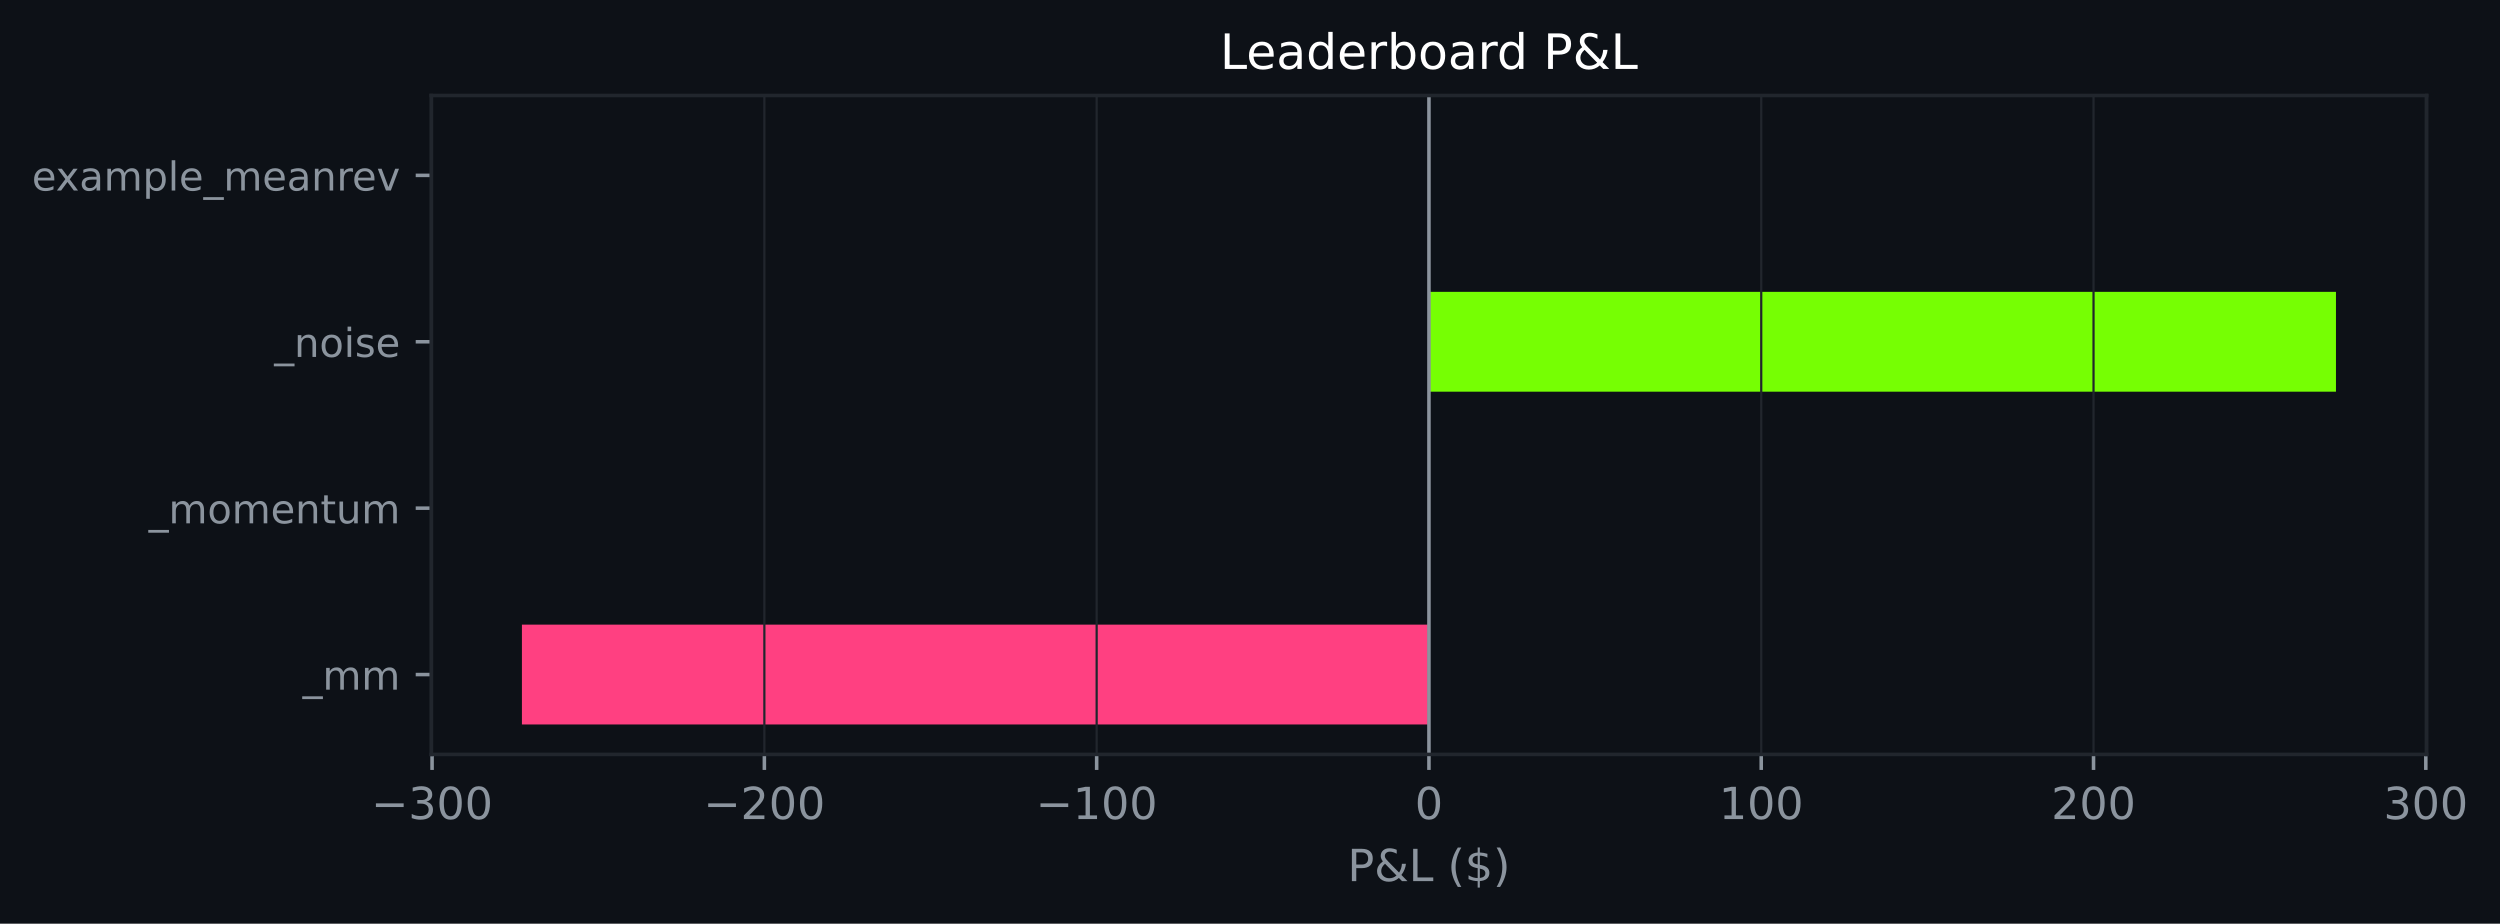
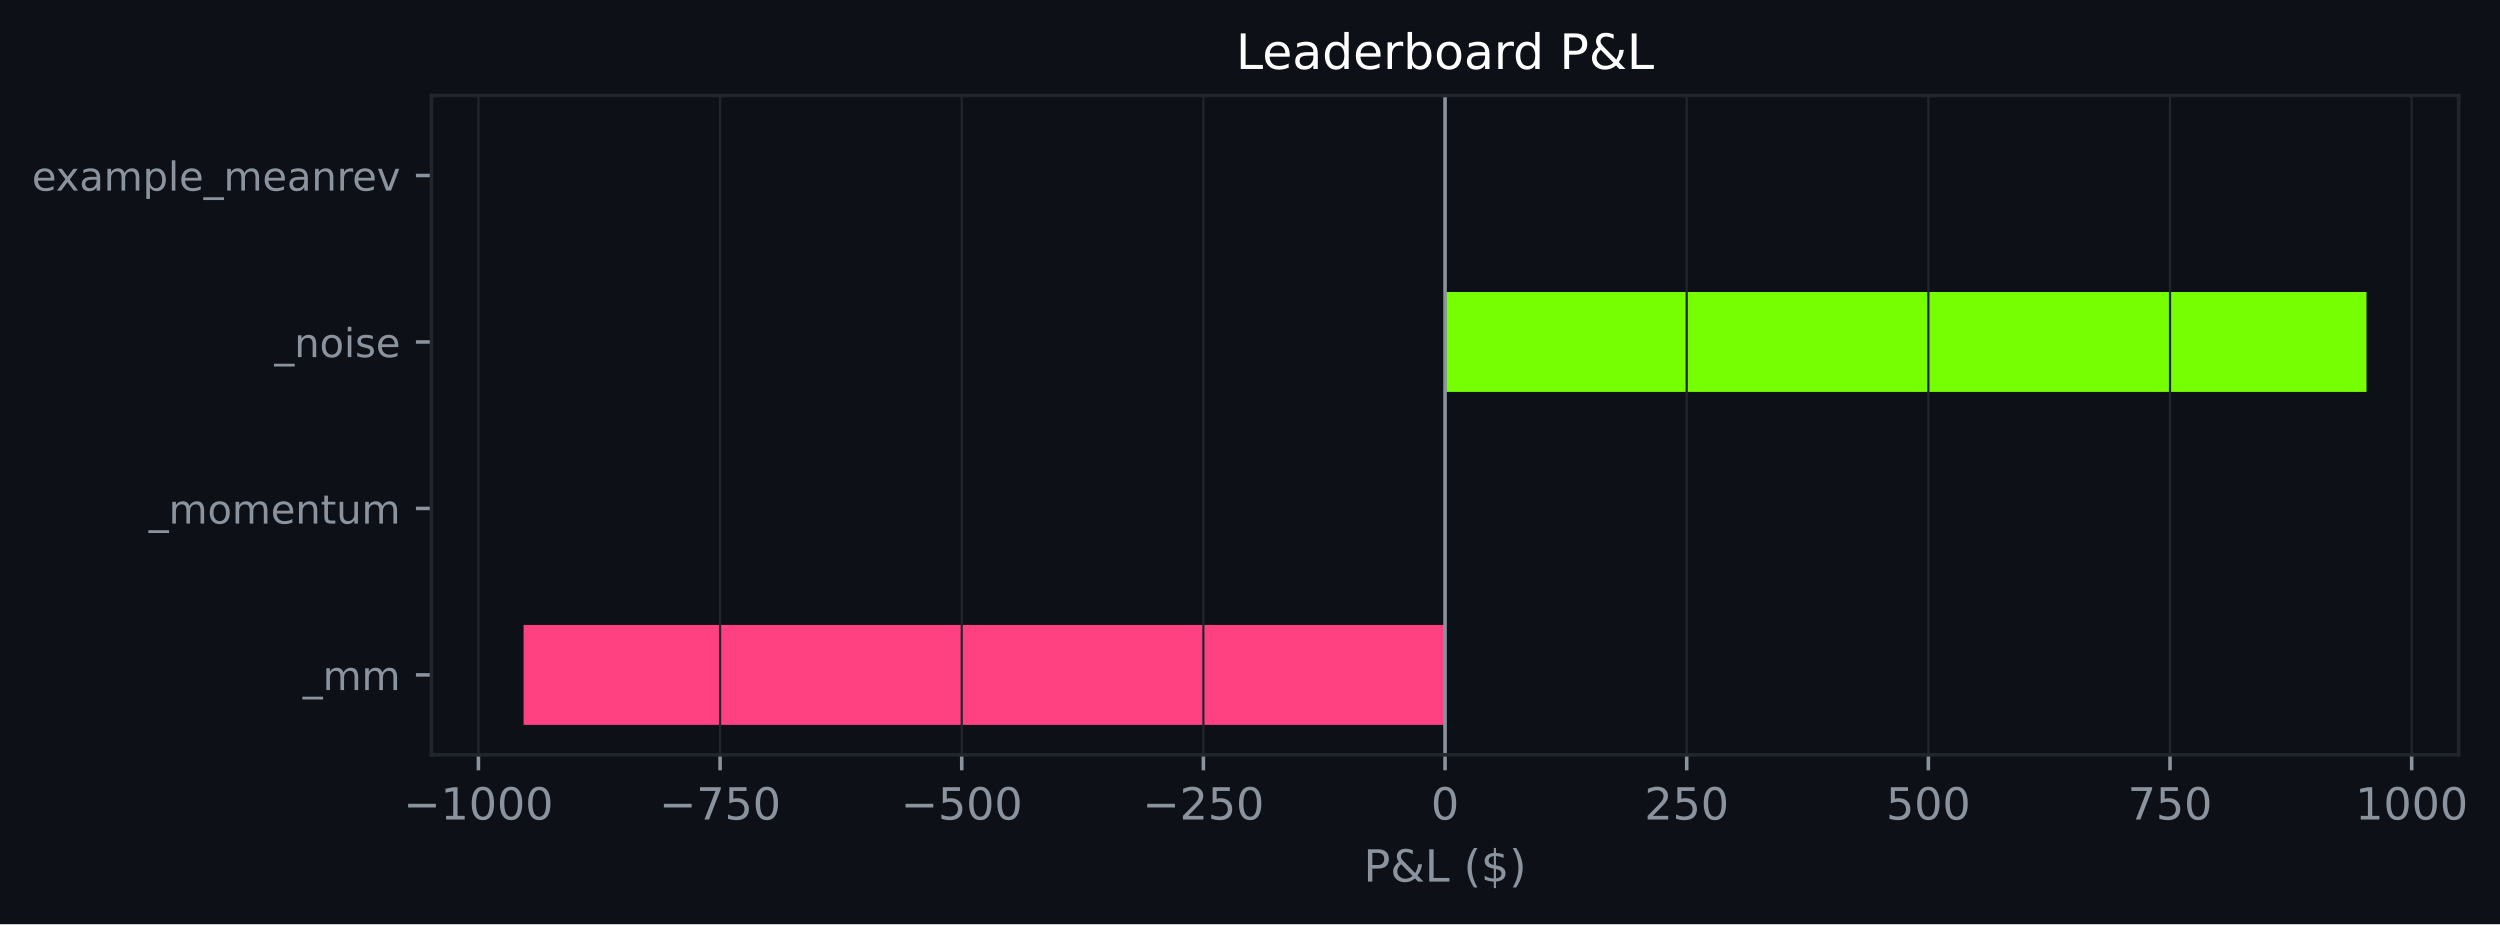
- <svg xmlns="http://www.w3.org/2000/svg" xmlns:xlink="http://www.w3.org/1999/xlink" width="564.273pt" height="208.479pt" viewBox="0 0 564.273 208.479" version="1.1">
+ <svg xmlns="http://www.w3.org/2000/svg" xmlns:xlink="http://www.w3.org/1999/xlink" width="563.963pt" height="208.479pt" viewBox="0 0 563.963 208.479" version="1.1">
  <defs>
    <style type="text/css">*{stroke-linejoin: round; stroke-linecap: butt}</style>
  </defs>
  <g id="figure_1">
    <g id="patch_1">
-       <path d="M 0 208.479  L 564.273 208.479  L 564.273 0  L 0 0  z " style="fill: #0d1117" />
+       <path d="M 0 208.479  L 563.963 208.479  L 563.963 0  L 0 0  z " style="fill: #0d1117" />
    </g>
    <g id="axes_1">
      <g id="patch_2">
-         <path d="M 97.33 170.279  L 547.721 170.279  L 547.721 21.558  L 97.33 21.558  z " style="fill: #0d1117" />
+         <path d="M 97.33 170.279  L 554.632 170.279  L 554.632 21.558  L 97.33 21.558  z " style="fill: #0d1117" />
      </g>
      <g id="patch_3">
-         <path d="M 322.526 163.519  L 117.803 163.519  L 117.803 140.985  L 322.526 140.985  z " clip-path="url(#pcbfc35d94c)" style="fill: #ff4081" />
+         <path d="M 325.981 163.519  L 118.117 163.519  L 118.117 140.985  L 325.981 140.985  z " clip-path="url(#pb52295a7f6)" style="fill: #ff4081" />
      </g>
      <g id="patch_4">
-         <path d="M 322.526 125.963  L 322.526 125.963  L 322.526 103.43  L 322.526 103.43  z " clip-path="url(#pcbfc35d94c)" style="fill: #76ff03" />
+         <path d="M 325.981 125.963  L 325.981 125.963  L 325.981 103.43  L 325.981 103.43  z " clip-path="url(#pb52295a7f6)" style="fill: #76ff03" />
      </g>
      <g id="patch_5">
-         <path d="M 322.526 88.407  L 527.248 88.407  L 527.248 65.874  L 322.526 65.874  z " clip-path="url(#pcbfc35d94c)" style="fill: #76ff03" />
+         <path d="M 325.981 88.407  L 533.846 88.407  L 533.846 65.874  L 325.981 65.874  z " clip-path="url(#pb52295a7f6)" style="fill: #76ff03" />
      </g>
      <g id="patch_6">
-         <path d="M 322.526 50.852  L 322.526 50.852  L 322.526 28.318  L 322.526 28.318  z " clip-path="url(#pcbfc35d94c)" style="fill: #76ff03" />
+         <path d="M 325.981 50.852  L 325.981 50.852  L 325.981 28.318  L 325.981 28.318  z " clip-path="url(#pb52295a7f6)" style="fill: #76ff03" />
      </g>
      <g id="matplotlib.axis_1">
        <g id="xtick_1">
          <g id="line2d_1">
-             <path d="M 97.522 170.279  L 97.522 21.558  " clip-path="url(#pcbfc35d94c)" style="fill: none; stroke: #21262d; stroke-width: 0.5; stroke-linecap: square" />
+             <path d="M 107.925 170.279  L 107.925 21.558  " clip-path="url(#pb52295a7f6)" style="fill: none; stroke: #21262d; stroke-width: 0.5; stroke-linecap: square" />
          </g>
          <g id="line2d_2">
            <defs>
-               <path id="m3274d90761" d="M 0 0  L 0 3.5  " style="stroke: #8b949e; stroke-width: 0.8" />
+               <path id="me106e77586" d="M 0 0  L 0 3.5  " style="stroke: #8b949e; stroke-width: 0.8" />
            </defs>
            <g>
-               <use xlink:href="#m3274d90761" x="97.522" y="170.279" style="fill: #8b949e; stroke: #8b949e; stroke-width: 0.8" />
+               <use xlink:href="#me106e77586" x="107.925" y="170.279" style="fill: #8b949e; stroke: #8b949e; stroke-width: 0.8" />
            </g>
          </g>
          <g id="text_1">
-             <g style="fill: #8b949e" transform="translate(83.78888 184.8762) scale(0.1 -0.1)">
+             <g style="fill: #8b949e" transform="translate(91.01012 184.8762) scale(0.1 -0.1)">
              <defs>
                <path id="DejaVuSans-c9c" d="M 678 2272  L 4684 2272  L 4684 1741  L 678 1741  L 678 2272  z " transform="scale(0.015625)" />
-                 <path id="DejaVuSans-16" d="M 2597 2516  Q 3050 2419 3304 2112  Q 3559 1806 3559 1356  Q 3559 666 3084 287  Q 2609 -91 1734 -91  Q 1441 -91 1130 -33  Q 819 25 488 141  L 488 750  Q 750 597 1062 519  Q 1375 441 1716 441  Q 2309 441 2620 675  Q 2931 909 2931 1356  Q 2931 1769 2642 2001  Q 2353 2234 1838 2234  L 1294 2234  L 1294 2753  L 1863 2753  Q 2328 2753 2575 2939  Q 2822 3125 2822 3475  Q 2822 3834 2567 4026  Q 2313 4219 1838 4219  Q 1578 4219 1281 4162  Q 984 4106 628 3988  L 628 4550  Q 988 4650 1302 4700  Q 1616 4750 1894 4750  Q 2613 4750 3031 4423  Q 3450 4097 3450 3541  Q 3450 3153 3228 2886  Q 3006 2619 2597 2516  z " transform="scale(0.015625)" />
+                 <path id="DejaVuSans-14" d="M 794 531  L 1825 531  L 1825 4091  L 703 3866  L 703 4441  L 1819 4666  L 2450 4666  L 2450 531  L 3481 531  L 3481 0  L 794 0  L 794 531  z " transform="scale(0.015625)" />
                <path id="DejaVuSans-13" d="M 2034 4250  Q 1547 4250 1301 3770  Q 1056 3291 1056 2328  Q 1056 1369 1301 889  Q 1547 409 2034 409  Q 2525 409 2770 889  Q 3016 1369 3016 2328  Q 3016 3291 2770 3770  Q 2525 4250 2034 4250  z M 2034 4750  Q 2819 4750 3233 4129  Q 3647 3509 3647 2328  Q 3647 1150 3233 529  Q 2819 -91 2034 -91  Q 1250 -91 836 529  Q 422 1150 422 2328  Q 422 3509 836 4129  Q 1250 4750 2034 4750  z " transform="scale(0.015625)" />
-               </defs>
-               <use xlink:href="#DejaVuSans-c9c" />
-               <use xlink:href="#DejaVuSans-16" transform="translate(83.79688 0)" />
-               <use xlink:href="#DejaVuSans-13" transform="translate(147.4219 0)" />
-               <use xlink:href="#DejaVuSans-13" transform="translate(211.0469 0)" />
-             </g>
-           </g>
-         </g>
-         <g id="xtick_2">
-           <g id="line2d_3">
-             <path d="M 172.524 170.279  L 172.524 21.558  " clip-path="url(#pcbfc35d94c)" style="fill: none; stroke: #21262d; stroke-width: 0.5; stroke-linecap: square" />
-           </g>
-           <g id="line2d_4">
-             <g>
-               <use xlink:href="#m3274d90761" x="172.524" y="170.279" style="fill: #8b949e; stroke: #8b949e; stroke-width: 0.8" />
-             </g>
-           </g>
-           <g id="text_2">
-             <g style="fill: #8b949e" transform="translate(158.7899 184.8762) scale(0.1 -0.1)">
-               <defs>
-                 <path id="DejaVuSans-15" d="M 1228 531  L 3431 531  L 3431 0  L 469 0  L 469 531  Q 828 903 1448 1529  Q 2069 2156 2228 2338  Q 2531 2678 2651 2914  Q 2772 3150 2772 3378  Q 2772 3750 2511 3984  Q 2250 4219 1831 4219  Q 1534 4219 1204 4116  Q 875 4013 500 3803  L 500 4441  Q 881 4594 1212 4672  Q 1544 4750 1819 4750  Q 2544 4750 2975 4387  Q 3406 4025 3406 3419  Q 3406 3131 3298 2873  Q 3191 2616 2906 2266  Q 2828 2175 2409 1742  Q 1991 1309 1228 531  z " transform="scale(0.015625)" />
-               </defs>
-               <use xlink:href="#DejaVuSans-c9c" />
-               <use xlink:href="#DejaVuSans-15" transform="translate(83.79688 0)" />
-               <use xlink:href="#DejaVuSans-13" transform="translate(147.4219 0)" />
-               <use xlink:href="#DejaVuSans-13" transform="translate(211.0469 0)" />
-             </g>
-           </g>
-         </g>
-         <g id="xtick_3">
-           <g id="line2d_5">
-             <path d="M 247.525 170.279  L 247.525 21.558  " clip-path="url(#pcbfc35d94c)" style="fill: none; stroke: #21262d; stroke-width: 0.5; stroke-linecap: square" />
-           </g>
-           <g id="line2d_6">
-             <g>
-               <use xlink:href="#m3274d90761" x="247.525" y="170.279" style="fill: #8b949e; stroke: #8b949e; stroke-width: 0.8" />
-             </g>
-           </g>
-           <g id="text_3">
-             <g style="fill: #8b949e" transform="translate(233.791 184.8762) scale(0.1 -0.1)">
-               <defs>
-                 <path id="DejaVuSans-14" d="M 794 531  L 1825 531  L 1825 4091  L 703 3866  L 703 4441  L 1819 4666  L 2450 4666  L 2450 531  L 3481 531  L 3481 0  L 794 0  L 794 531  z " transform="scale(0.015625)" />
              </defs>
              <use xlink:href="#DejaVuSans-c9c" />
              <use xlink:href="#DejaVuSans-14" transform="translate(83.79688 0)" />
              <use xlink:href="#DejaVuSans-13" transform="translate(147.4219 0)" />
              <use xlink:href="#DejaVuSans-13" transform="translate(211.0469 0)" />
+               <use xlink:href="#DejaVuSans-13" transform="translate(274.6719 0)" />
+             </g>
+           </g>
+         </g>
+         <g id="xtick_2">
+           <g id="line2d_3">
+             <path d="M 162.439 170.279  L 162.439 21.558  " clip-path="url(#pb52295a7f6)" style="fill: none; stroke: #21262d; stroke-width: 0.5; stroke-linecap: square" />
+           </g>
+           <g id="line2d_4">
+             <g>
+               <use xlink:href="#me106e77586" x="162.439" y="170.279" style="fill: #8b949e; stroke: #8b949e; stroke-width: 0.8" />
+             </g>
+           </g>
+           <g id="text_2">
+             <g style="fill: #8b949e" transform="translate(148.7055 184.8762) scale(0.1 -0.1)">
+               <defs>
+                 <path id="DejaVuSans-1a" d="M 525 4666  L 3525 4666  L 3525 4397  L 1831 0  L 1172 0  L 2766 4134  L 525 4134  L 525 4666  z " transform="scale(0.015625)" />
+                 <path id="DejaVuSans-18" d="M 691 4666  L 3169 4666  L 3169 4134  L 1269 4134  L 1269 2991  Q 1406 3038 1543 3061  Q 1681 3084 1819 3084  Q 2600 3084 3056 2656  Q 3513 2228 3513 1497  Q 3513 744 3044 326  Q 2575 -91 1722 -91  Q 1428 -91 1123 -41  Q 819 9 494 109  L 494 744  Q 775 591 1075 516  Q 1375 441 1709 441  Q 2250 441 2565 725  Q 2881 1009 2881 1497  Q 2881 1984 2565 2268  Q 2250 2553 1709 2553  Q 1456 2553 1204 2497  Q 953 2441 691 2322  L 691 4666  z " transform="scale(0.015625)" />
+               </defs>
+               <use xlink:href="#DejaVuSans-c9c" />
+               <use xlink:href="#DejaVuSans-1a" transform="translate(83.79688 0)" />
+               <use xlink:href="#DejaVuSans-18" transform="translate(147.4219 0)" />
+               <use xlink:href="#DejaVuSans-13" transform="translate(211.0469 0)" />
+             </g>
+           </g>
+         </g>
+         <g id="xtick_3">
+           <g id="line2d_5">
+             <path d="M 216.953 170.279  L 216.953 21.558  " clip-path="url(#pb52295a7f6)" style="fill: none; stroke: #21262d; stroke-width: 0.5; stroke-linecap: square" />
+           </g>
+           <g id="line2d_6">
+             <g>
+               <use xlink:href="#me106e77586" x="216.953" y="170.279" style="fill: #8b949e; stroke: #8b949e; stroke-width: 0.8" />
+             </g>
+           </g>
+           <g id="text_3">
+             <g style="fill: #8b949e" transform="translate(203.2196 184.8762) scale(0.1 -0.1)">
+               <use xlink:href="#DejaVuSans-c9c" />
+               <use xlink:href="#DejaVuSans-18" transform="translate(83.79688 0)" />
+               <use xlink:href="#DejaVuSans-13" transform="translate(147.4219 0)" />
+               <use xlink:href="#DejaVuSans-13" transform="translate(211.0469 0)" />
            </g>
          </g>
        </g>
        <g id="xtick_4">
          <g id="line2d_7">
-             <path d="M 322.526 170.279  L 322.526 21.558  " clip-path="url(#pcbfc35d94c)" style="fill: none; stroke: #21262d; stroke-width: 0.5; stroke-linecap: square" />
+             <path d="M 271.467 170.279  L 271.467 21.558  " clip-path="url(#pb52295a7f6)" style="fill: none; stroke: #21262d; stroke-width: 0.5; stroke-linecap: square" />
          </g>
          <g id="line2d_8">
            <g>
-               <use xlink:href="#m3274d90761" x="322.526" y="170.279" style="fill: #8b949e; stroke: #8b949e; stroke-width: 0.8" />
+               <use xlink:href="#me106e77586" x="271.467" y="170.279" style="fill: #8b949e; stroke: #8b949e; stroke-width: 0.8" />
            </g>
          </g>
          <g id="text_4">
-             <g style="fill: #8b949e" transform="translate(319.3444 184.8762) scale(0.1 -0.1)">
-               <use xlink:href="#DejaVuSans-13" />
+             <g style="fill: #8b949e" transform="translate(257.7337 184.8762) scale(0.1 -0.1)">
+               <defs>
+                 <path id="DejaVuSans-15" d="M 1228 531  L 3431 531  L 3431 0  L 469 0  L 469 531  Q 828 903 1448 1529  Q 2069 2156 2228 2338  Q 2531 2678 2651 2914  Q 2772 3150 2772 3378  Q 2772 3750 2511 3984  Q 2250 4219 1831 4219  Q 1534 4219 1204 4116  Q 875 4013 500 3803  L 500 4441  Q 881 4594 1212 4672  Q 1544 4750 1819 4750  Q 2544 4750 2975 4387  Q 3406 4025 3406 3419  Q 3406 3131 3298 2873  Q 3191 2616 2906 2266  Q 2828 2175 2409 1742  Q 1991 1309 1228 531  z " transform="scale(0.015625)" />
+               </defs>
+               <use xlink:href="#DejaVuSans-c9c" />
+               <use xlink:href="#DejaVuSans-15" transform="translate(83.79688 0)" />
+               <use xlink:href="#DejaVuSans-18" transform="translate(147.4219 0)" />
+               <use xlink:href="#DejaVuSans-13" transform="translate(211.0469 0)" />
            </g>
          </g>
        </g>
        <g id="xtick_5">
          <g id="line2d_9">
-             <path d="M 397.527 170.279  L 397.527 21.558  " clip-path="url(#pcbfc35d94c)" style="fill: none; stroke: #21262d; stroke-width: 0.5; stroke-linecap: square" />
+             <path d="M 325.981 170.279  L 325.981 21.558  " clip-path="url(#pb52295a7f6)" style="fill: none; stroke: #21262d; stroke-width: 0.5; stroke-linecap: square" />
          </g>
          <g id="line2d_10">
            <g>
-               <use xlink:href="#m3274d90761" x="397.527" y="170.279" style="fill: #8b949e; stroke: #8b949e; stroke-width: 0.8" />
+               <use xlink:href="#me106e77586" x="325.981" y="170.279" style="fill: #8b949e; stroke: #8b949e; stroke-width: 0.8" />
            </g>
          </g>
          <g id="text_5">
-             <g style="fill: #8b949e" transform="translate(387.9829 184.8762) scale(0.1 -0.1)">
+             <g style="fill: #8b949e" transform="translate(322.8002 184.8762) scale(0.1 -0.1)">
+               <use xlink:href="#DejaVuSans-13" />
+             </g>
+           </g>
+         </g>
+         <g id="xtick_6">
+           <g id="line2d_11">
+             <path d="M 380.496 170.279  L 380.496 21.558  " clip-path="url(#pb52295a7f6)" style="fill: none; stroke: #21262d; stroke-width: 0.5; stroke-linecap: square" />
+           </g>
+           <g id="line2d_12">
+             <g>
+               <use xlink:href="#me106e77586" x="380.496" y="170.279" style="fill: #8b949e; stroke: #8b949e; stroke-width: 0.8" />
+             </g>
+           </g>
+           <g id="text_6">
+             <g style="fill: #8b949e" transform="translate(370.9518 184.8762) scale(0.1 -0.1)">
+               <use xlink:href="#DejaVuSans-15" />
+               <use xlink:href="#DejaVuSans-18" transform="translate(63.625 0)" />
+               <use xlink:href="#DejaVuSans-13" transform="translate(127.25 0)" />
+             </g>
+           </g>
+         </g>
+         <g id="xtick_7">
+           <g id="line2d_13">
+             <path d="M 435.01 170.279  L 435.01 21.558  " clip-path="url(#pb52295a7f6)" style="fill: none; stroke: #21262d; stroke-width: 0.5; stroke-linecap: square" />
+           </g>
+           <g id="line2d_14">
+             <g>
+               <use xlink:href="#me106e77586" x="435.01" y="170.279" style="fill: #8b949e; stroke: #8b949e; stroke-width: 0.8" />
+             </g>
+           </g>
+           <g id="text_7">
+             <g style="fill: #8b949e" transform="translate(425.4659 184.8762) scale(0.1 -0.1)">
+               <use xlink:href="#DejaVuSans-18" />
+               <use xlink:href="#DejaVuSans-13" transform="translate(63.625 0)" />
+               <use xlink:href="#DejaVuSans-13" transform="translate(127.25 0)" />
+             </g>
+           </g>
+         </g>
+         <g id="xtick_8">
+           <g id="line2d_15">
+             <path d="M 489.524 170.279  L 489.524 21.558  " clip-path="url(#pb52295a7f6)" style="fill: none; stroke: #21262d; stroke-width: 0.5; stroke-linecap: square" />
+           </g>
+           <g id="line2d_16">
+             <g>
+               <use xlink:href="#me106e77586" x="489.524" y="170.279" style="fill: #8b949e; stroke: #8b949e; stroke-width: 0.8" />
+             </g>
+           </g>
+           <g id="text_8">
+             <g style="fill: #8b949e" transform="translate(479.98 184.8762) scale(0.1 -0.1)">
+               <use xlink:href="#DejaVuSans-1a" />
+               <use xlink:href="#DejaVuSans-18" transform="translate(63.625 0)" />
+               <use xlink:href="#DejaVuSans-13" transform="translate(127.25 0)" />
+             </g>
+           </g>
+         </g>
+         <g id="xtick_9">
+           <g id="line2d_17">
+             <path d="M 544.038 170.279  L 544.038 21.558  " clip-path="url(#pb52295a7f6)" style="fill: none; stroke: #21262d; stroke-width: 0.5; stroke-linecap: square" />
+           </g>
+           <g id="line2d_18">
+             <g>
+               <use xlink:href="#me106e77586" x="544.038" y="170.279" style="fill: #8b949e; stroke: #8b949e; stroke-width: 0.8" />
+             </g>
+           </g>
+           <g id="text_9">
+             <g style="fill: #8b949e" transform="translate(531.3129 184.8762) scale(0.1 -0.1)">
              <use xlink:href="#DejaVuSans-14" />
              <use xlink:href="#DejaVuSans-13" transform="translate(63.625 0)" />
              <use xlink:href="#DejaVuSans-13" transform="translate(127.25 0)" />
-             </g>
-           </g>
-         </g>
-         <g id="xtick_6">
-           <g id="line2d_11">
-             <path d="M 472.528 170.279  L 472.528 21.558  " clip-path="url(#pcbfc35d94c)" style="fill: none; stroke: #21262d; stroke-width: 0.5; stroke-linecap: square" />
-           </g>
-           <g id="line2d_12">
-             <g>
-               <use xlink:href="#m3274d90761" x="472.528" y="170.279" style="fill: #8b949e; stroke: #8b949e; stroke-width: 0.8" />
-             </g>
-           </g>
-           <g id="text_6">
-             <g style="fill: #8b949e" transform="translate(462.984 184.8762) scale(0.1 -0.1)">
-               <use xlink:href="#DejaVuSans-15" />
-               <use xlink:href="#DejaVuSans-13" transform="translate(63.625 0)" />
-               <use xlink:href="#DejaVuSans-13" transform="translate(127.25 0)" />
-             </g>
-           </g>
-         </g>
-         <g id="xtick_7">
-           <g id="line2d_13">
-             <path d="M 547.529 170.279  L 547.529 21.558  " clip-path="url(#pcbfc35d94c)" style="fill: none; stroke: #21262d; stroke-width: 0.5; stroke-linecap: square" />
-           </g>
-           <g id="line2d_14">
-             <g>
-               <use xlink:href="#m3274d90761" x="547.529" y="170.279" style="fill: #8b949e; stroke: #8b949e; stroke-width: 0.8" />
-             </g>
-           </g>
-           <g id="text_7">
-             <g style="fill: #8b949e" transform="translate(537.985 184.8762) scale(0.1 -0.1)">
-               <use xlink:href="#DejaVuSans-16" />
-               <use xlink:href="#DejaVuSans-13" transform="translate(63.625 0)" />
-               <use xlink:href="#DejaVuSans-13" transform="translate(127.25 0)" />
-             </g>
-           </g>
-         </g>
-         <g id="text_8">
-           <g style="fill: #8b949e" transform="translate(304.1537 198.877) scale(0.1 -0.1)">
+               <use xlink:href="#DejaVuSans-13" transform="translate(190.875 0)" />
+             </g>
+           </g>
+         </g>
+         <g id="text_10">
+           <g style="fill: #8b949e" transform="translate(307.6096 198.877) scale(0.1 -0.1)">
            <defs>
              <path id="DejaVuSans-33" d="M 1259 4147  L 1259 2394  L 2053 2394  Q 2494 2394 2734 2622  Q 2975 2850 2975 3272  Q 2975 3691 2734 3919  Q 2494 4147 2053 4147  L 1259 4147  z M 628 4666  L 2053 4666  Q 2838 4666 3239 4311  Q 3641 3956 3641 3272  Q 3641 2581 3239 2228  Q 2838 1875 2053 1875  L 1259 1875  L 1259 0  L 628 0  L 628 4666  z " transform="scale(0.015625)" />
              <path id="DejaVuSans-9" d="M 1556 2509  Q 1272 2256 1139 2004  Q 1006 1753 1006 1478  Q 1006 1022 1337 719  Q 1669 416 2169 416  Q 2466 416 2725 514  Q 2984 613 3213 813  L 1556 2509  z M 1997 2859  L 3584 1234  Q 3769 1513 3872 1830  Q 3975 2147 3994 2503  L 4575 2503  Q 4538 2091 4375 1687  Q 4213 1284 3922 891  L 4794 0  L 4006 0  L 3559 459  Q 3234 181 2878 45  Q 2522 -91 2113 -91  Q 1359 -91 881 339  Q 403 769 403 1441  Q 403 1841 612 2192  Q 822 2544 1241 2853  Q 1091 3050 1012 3245  Q 934 3441 934 3628  Q 934 4134 1281 4442  Q 1628 4750 2203 4750  Q 2463 4750 2720 4694  Q 2978 4638 3244 4525  L 3244 3956  Q 2972 4103 2725 4179  Q 2478 4256 2266 4256  Q 1938 4256 1733 4082  Q 1528 3909 1528 3634  Q 1528 3475 1620 3314  Q 1713 3153 1997 2859  z " transform="scale(0.015625)" />
              <path id="DejaVuSans-2f" d="M 628 4666  L 1259 4666  L 1259 531  L 3531 531  L 3531 0  L 628 0  L 628 4666  z " transform="scale(0.015625)" />
              <path id="DejaVuSans-3" transform="scale(0.015625)" />
              <path id="DejaVuSans-b" d="M 1984 4856  Q 1566 4138 1362 3434  Q 1159 2731 1159 2009  Q 1159 1288 1364 580  Q 1569 -128 1984 -844  L 1484 -844  Q 1016 -109 783 600  Q 550 1309 550 2009  Q 550 2706 781 3412  Q 1013 4119 1484 4856  L 1984 4856  z " transform="scale(0.015625)" />
              <path id="DejaVuSans-7" d="M 2163 -941  L 1850 -941  L 1847 0  Q 1519 6 1191 76  Q 863 147 531 288  L 531 850  Q 850 650 1176 548  Q 1503 447 1850 444  L 1850 1869  Q 1159 1981 845 2250  Q 531 2519 531 2988  Q 531 3497 872 3790  Q 1213 4084 1850 4128  L 1850 4863  L 2163 4863  L 2163 4138  Q 2453 4125 2725 4076  Q 2997 4028 3256 3944  L 3256 3397  Q 2997 3528 2723 3600  Q 2450 3672 2163 3684  L 2163 2350  Q 2872 2241 3206 1959  Q 3541 1678 3541 1191  Q 3541 663 3186 358  Q 2831 53 2163 6  L 2163 -941  z M 1850 2406  L 1850 3688  Q 1488 3647 1297 3481  Q 1106 3316 1106 3041  Q 1106 2772 1282 2622  Q 1459 2472 1850 2406  z M 2163 1806  L 2163 453  Q 2559 506 2761 678  Q 2963 850 2963 1131  Q 2963 1406 2770 1568  Q 2578 1731 2163 1806  z " transform="scale(0.015625)" />
              <path id="DejaVuSans-c" d="M 513 4856  L 1013 4856  Q 1481 4119 1714 3412  Q 1947 2706 1947 2009  Q 1947 1309 1714 600  Q 1481 -109 1013 -844  L 513 -844  Q 928 -128 1133 580  Q 1338 1288 1338 2009  Q 1338 2731 1133 3434  Q 928 4138 513 4856  z " transform="scale(0.015625)" />
            </defs>
            <use xlink:href="#DejaVuSans-33" />
            <use xlink:href="#DejaVuSans-9" transform="translate(60.29688 0)" />
            <use xlink:href="#DejaVuSans-2f" transform="translate(138.2812 0)" />
            <use xlink:href="#DejaVuSans-3" transform="translate(194 0)" />
            <use xlink:href="#DejaVuSans-b" transform="translate(225.7812 0)" />
            <use xlink:href="#DejaVuSans-7" transform="translate(264.7969 0)" />
            <use xlink:href="#DejaVuSans-c" transform="translate(328.4219 0)" />
          </g>
        </g>
      </g>
      <g id="matplotlib.axis_2">
        <g id="ytick_1">
-           <g id="line2d_15">
+           <g id="line2d_19">
            <defs>
-               <path id="m629c029002" d="M 0 0  L -3.5 0  " style="stroke: #8b949e; stroke-width: 0.8" />
+               <path id="m3f05218249" d="M 0 0  L -3.5 0  " style="stroke: #8b949e; stroke-width: 0.8" />
            </defs>
            <g>
-               <use xlink:href="#m629c029002" x="97.33" y="152.252" style="fill: #8b949e; stroke: #8b949e; stroke-width: 0.8" />
-             </g>
-           </g>
-           <g id="text_9">
+               <use xlink:href="#m3f05218249" x="97.33" y="152.252" style="fill: #8b949e; stroke: #8b949e; stroke-width: 0.8" />
+             </g>
+           </g>
+           <g id="text_11">
            <g style="fill: #8b949e" transform="translate(68.29734 155.6708) scale(0.09 -0.09)">
              <defs>
                <path id="DejaVuSans-42" d="M 3263 -1063  L 3263 -1509  L -63 -1509  L -63 -1063  L 3263 -1063  z " transform="scale(0.015625)" />
                <path id="DejaVuSans-50" d="M 3328 2828  Q 3544 3216 3844 3400  Q 4144 3584 4550 3584  Q 5097 3584 5394 3201  Q 5691 2819 5691 2113  L 5691 0  L 5113 0  L 5113 2094  Q 5113 2597 4934 2840  Q 4756 3084 4391 3084  Q 3944 3084 3684 2787  Q 3425 2491 3425 1978  L 3425 0  L 2847 0  L 2847 2094  Q 2847 2600 2669 2842  Q 2491 3084 2119 3084  Q 1678 3084 1418 2786  Q 1159 2488 1159 1978  L 1159 0  L 581 0  L 581 3500  L 1159 3500  L 1159 2956  Q 1356 3278 1631 3431  Q 1906 3584 2284 3584  Q 2666 3584 2933 3390  Q 3200 3197 3328 2828  z " transform="scale(0.015625)" />
              </defs>
              <use xlink:href="#DejaVuSans-42" />
              <use xlink:href="#DejaVuSans-50" transform="translate(50 0)" />
              <use xlink:href="#DejaVuSans-50" transform="translate(147.4062 0)" />
            </g>
          </g>
        </g>
        <g id="ytick_2">
-           <g id="line2d_16">
-             <g>
-               <use xlink:href="#m629c029002" x="97.33" y="114.696" style="fill: #8b949e; stroke: #8b949e; stroke-width: 0.8" />
-             </g>
-           </g>
-           <g id="text_10">
+           <g id="line2d_20">
+             <g>
+               <use xlink:href="#m3f05218249" x="97.33" y="114.696" style="fill: #8b949e; stroke: #8b949e; stroke-width: 0.8" />
+             </g>
+           </g>
+           <g id="text_12">
            <g style="fill: #8b949e" transform="translate(33.55031 118.1152) scale(0.09 -0.09)">
              <defs>
                <path id="DejaVuSans-52" d="M 1959 3097  Q 1497 3097 1228 2736  Q 959 2375 959 1747  Q 959 1119 1226 758  Q 1494 397 1959 397  Q 2419 397 2687 759  Q 2956 1122 2956 1747  Q 2956 2369 2687 2733  Q 2419 3097 1959 3097  z M 1959 3584  Q 2709 3584 3137 3096  Q 3566 2609 3566 1747  Q 3566 888 3137 398  Q 2709 -91 1959 -91  Q 1206 -91 779 398  Q 353 888 353 1747  Q 353 2609 779 3096  Q 1206 3584 1959 3584  z " transform="scale(0.015625)" />
                <path id="DejaVuSans-48" d="M 3597 1894  L 3597 1613  L 953 1613  Q 991 1019 1311 708  Q 1631 397 2203 397  Q 2534 397 2845 478  Q 3156 559 3463 722  L 3463 178  Q 3153 47 2828 -22  Q 2503 -91 2169 -91  Q 1331 -91 842 396  Q 353 884 353 1716  Q 353 2575 817 3079  Q 1281 3584 2069 3584  Q 2775 3584 3186 3129  Q 3597 2675 3597 1894  z M 3022 2063  Q 3016 2534 2758 2815  Q 2500 3097 2075 3097  Q 1594 3097 1305 2825  Q 1016 2553 972 2059  L 3022 2063  z " transform="scale(0.015625)" />
                <path id="DejaVuSans-51" d="M 3513 2113  L 3513 0  L 2938 0  L 2938 2094  Q 2938 2591 2744 2837  Q 2550 3084 2163 3084  Q 1697 3084 1428 2787  Q 1159 2491 1159 1978  L 1159 0  L 581 0  L 581 3500  L 1159 3500  L 1159 2956  Q 1366 3272 1645 3428  Q 1925 3584 2291 3584  Q 2894 3584 3203 3211  Q 3513 2838 3513 2113  z " transform="scale(0.015625)" />
                <path id="DejaVuSans-57" d="M 1172 4494  L 1172 3500  L 2356 3500  L 2356 3053  L 1172 3053  L 1172 1153  Q 1172 725 1289 603  Q 1406 481 1766 481  L 2356 481  L 2356 0  L 1766 0  Q 1100 0 847 248  Q 594 497 594 1153  L 594 3053  L 172 3053  L 172 3500  L 594 3500  L 594 4494  L 1172 4494  z " transform="scale(0.015625)" />
                <path id="DejaVuSans-58" d="M 544 1381  L 544 3500  L 1119 3500  L 1119 1403  Q 1119 906 1312 657  Q 1506 409 1894 409  Q 2359 409 2629 706  Q 2900 1003 2900 1516  L 2900 3500  L 3475 3500  L 3475 0  L 2900 0  L 2900 538  Q 2691 219 2414 64  Q 2138 -91 1772 -91  Q 1169 -91 856 284  Q 544 659 544 1381  z M 1991 3584  L 1991 3584  z " transform="scale(0.015625)" />
              </defs>
              <use xlink:href="#DejaVuSans-42" />
              <use xlink:href="#DejaVuSans-50" transform="translate(50 0)" />
              <use xlink:href="#DejaVuSans-52" transform="translate(147.4062 0)" />
              <use xlink:href="#DejaVuSans-50" transform="translate(208.5938 0)" />
              <use xlink:href="#DejaVuSans-48" transform="translate(306 0)" />
              <use xlink:href="#DejaVuSans-51" transform="translate(367.5312 0)" />
              <use xlink:href="#DejaVuSans-57" transform="translate(430.9062 0)" />
              <use xlink:href="#DejaVuSans-58" transform="translate(470.1094 0)" />
              <use xlink:href="#DejaVuSans-50" transform="translate(533.4844 0)" />
            </g>
          </g>
        </g>
        <g id="ytick_3">
-           <g id="line2d_17">
-             <g>
-               <use xlink:href="#m629c029002" x="97.33" y="77.141" style="fill: #8b949e; stroke: #8b949e; stroke-width: 0.8" />
-             </g>
-           </g>
-           <g id="text_11">
+           <g id="line2d_21">
+             <g>
+               <use xlink:href="#m3f05218249" x="97.33" y="77.141" style="fill: #8b949e; stroke: #8b949e; stroke-width: 0.8" />
+             </g>
+           </g>
+           <g id="text_13">
            <g style="fill: #8b949e" transform="translate(61.89328 80.55989) scale(0.09 -0.09)">
              <defs>
                <path id="DejaVuSans-4c" d="M 603 3500  L 1178 3500  L 1178 0  L 603 0  L 603 3500  z M 603 4863  L 1178 4863  L 1178 4134  L 603 4134  L 603 4863  z " transform="scale(0.015625)" />
                <path id="DejaVuSans-56" d="M 2834 3397  L 2834 2853  Q 2591 2978 2328 3040  Q 2066 3103 1784 3103  Q 1356 3103 1142 2972  Q 928 2841 928 2578  Q 928 2378 1081 2264  Q 1234 2150 1697 2047  L 1894 2003  Q 2506 1872 2764 1633  Q 3022 1394 3022 966  Q 3022 478 2636 193  Q 2250 -91 1575 -91  Q 1294 -91 989 -36  Q 684 19 347 128  L 347 722  Q 666 556 975 473  Q 1284 391 1588 391  Q 1994 391 2212 530  Q 2431 669 2431 922  Q 2431 1156 2273 1281  Q 2116 1406 1581 1522  L 1381 1569  Q 847 1681 609 1914  Q 372 2147 372 2553  Q 372 3047 722 3315  Q 1072 3584 1716 3584  Q 2034 3584 2315 3537  Q 2597 3491 2834 3397  z " transform="scale(0.015625)" />
              </defs>
              <use xlink:href="#DejaVuSans-42" />
              <use xlink:href="#DejaVuSans-51" transform="translate(50 0)" />
              <use xlink:href="#DejaVuSans-52" transform="translate(113.375 0)" />
              <use xlink:href="#DejaVuSans-4c" transform="translate(174.5625 0)" />
              <use xlink:href="#DejaVuSans-56" transform="translate(202.3438 0)" />
              <use xlink:href="#DejaVuSans-48" transform="translate(254.4375 0)" />
            </g>
          </g>
        </g>
        <g id="ytick_4">
-           <g id="line2d_18">
-             <g>
-               <use xlink:href="#m629c029002" x="97.33" y="39.585" style="fill: #8b949e; stroke: #8b949e; stroke-width: 0.8" />
-             </g>
-           </g>
-           <g id="text_12">
+           <g id="line2d_22">
+             <g>
+               <use xlink:href="#m3f05218249" x="97.33" y="39.585" style="fill: #8b949e; stroke: #8b949e; stroke-width: 0.8" />
+             </g>
+           </g>
+           <g id="text_14">
            <g style="fill: #8b949e" transform="translate(7.2 43.00427) scale(0.09 -0.09)">
              <defs>
                <path id="DejaVuSans-5b" d="M 3513 3500  L 2247 1797  L 3578 0  L 2900 0  L 1881 1375  L 863 0  L 184 0  L 1544 1831  L 300 3500  L 978 3500  L 1906 2253  L 2834 3500  L 3513 3500  z " transform="scale(0.015625)" />
                <path id="DejaVuSans-44" d="M 2194 1759  Q 1497 1759 1228 1600  Q 959 1441 959 1056  Q 959 750 1161 570  Q 1363 391 1709 391  Q 2188 391 2477 730  Q 2766 1069 2766 1631  L 2766 1759  L 2194 1759  z M 3341 1997  L 3341 0  L 2766 0  L 2766 531  Q 2569 213 2275 61  Q 1981 -91 1556 -91  Q 1019 -91 701 211  Q 384 513 384 1019  Q 384 1609 779 1909  Q 1175 2209 1959 2209  L 2766 2209  L 2766 2266  Q 2766 2663 2505 2880  Q 2244 3097 1772 3097  Q 1472 3097 1187 3025  Q 903 2953 641 2809  L 641 3341  Q 956 3463 1253 3523  Q 1550 3584 1831 3584  Q 2591 3584 2966 3190  Q 3341 2797 3341 1997  z " transform="scale(0.015625)" />
                <path id="DejaVuSans-53" d="M 1159 525  L 1159 -1331  L 581 -1331  L 581 3500  L 1159 3500  L 1159 2969  Q 1341 3281 1617 3432  Q 1894 3584 2278 3584  Q 2916 3584 3314 3078  Q 3713 2572 3713 1747  Q 3713 922 3314 415  Q 2916 -91 2278 -91  Q 1894 -91 1617 61  Q 1341 213 1159 525  z M 3116 1747  Q 3116 2381 2855 2742  Q 2594 3103 2138 3103  Q 1681 3103 1420 2742  Q 1159 2381 1159 1747  Q 1159 1113 1420 752  Q 1681 391 2138 391  Q 2594 391 2855 752  Q 3116 1113 3116 1747  z " transform="scale(0.015625)" />
                <path id="DejaVuSans-4f" d="M 603 4863  L 1178 4863  L 1178 0  L 603 0  L 603 4863  z " transform="scale(0.015625)" />
                <path id="DejaVuSans-55" d="M 2631 2963  Q 2534 3019 2420 3045  Q 2306 3072 2169 3072  Q 1681 3072 1420 2755  Q 1159 2438 1159 1844  L 1159 0  L 581 0  L 581 3500  L 1159 3500  L 1159 2956  Q 1341 3275 1631 3429  Q 1922 3584 2338 3584  Q 2397 3584 2469 3576  Q 2541 3569 2628 3553  L 2631 2963  z " transform="scale(0.015625)" />
                <path id="DejaVuSans-59" d="M 191 3500  L 800 3500  L 1894 563  L 2988 3500  L 3597 3500  L 2284 0  L 1503 0  L 191 3500  z " transform="scale(0.015625)" />
              </defs>
              <use xlink:href="#DejaVuSans-48" />
              <use xlink:href="#DejaVuSans-5b" transform="translate(59.78125 0)" />
              <use xlink:href="#DejaVuSans-44" transform="translate(118.9688 0)" />
              <use xlink:href="#DejaVuSans-50" transform="translate(180.25 0)" />
              <use xlink:href="#DejaVuSans-53" transform="translate(277.6562 0)" />
              <use xlink:href="#DejaVuSans-4f" transform="translate(341.1406 0)" />
              <use xlink:href="#DejaVuSans-48" transform="translate(368.9219 0)" />
              <use xlink:href="#DejaVuSans-42" transform="translate(430.4531 0)" />
              <use xlink:href="#DejaVuSans-50" transform="translate(480.4531 0)" />
              <use xlink:href="#DejaVuSans-48" transform="translate(577.8594 0)" />
              <use xlink:href="#DejaVuSans-44" transform="translate(639.3906 0)" />
              <use xlink:href="#DejaVuSans-51" transform="translate(700.6719 0)" />
              <use xlink:href="#DejaVuSans-55" transform="translate(764.0469 0)" />
              <use xlink:href="#DejaVuSans-48" transform="translate(802.9531 0)" />
              <use xlink:href="#DejaVuSans-59" transform="translate(864.4844 0)" />
            </g>
          </g>
        </g>
      </g>
-       <g id="line2d_19">
-         <path d="M 322.526 170.279  L 322.526 21.558  " clip-path="url(#pcbfc35d94c)" style="fill: none; stroke: #8b949e; stroke-width: 0.8; stroke-linecap: square" />
+       <g id="line2d_23">
+         <path d="M 325.981 170.279  L 325.981 21.558  " clip-path="url(#pb52295a7f6)" style="fill: none; stroke: #8b949e; stroke-width: 0.8; stroke-linecap: square" />
      </g>
      <g id="patch_7">
        <path d="M 97.33 170.279  L 97.33 21.558  " style="fill: none; stroke: #21262d; stroke-width: 0.8; stroke-linejoin: miter; stroke-linecap: square" />
      </g>
      <g id="patch_8">
-         <path d="M 547.721 170.279  L 547.721 21.558  " style="fill: none; stroke: #21262d; stroke-width: 0.8; stroke-linejoin: miter; stroke-linecap: square" />
+         <path d="M 554.632 170.279  L 554.632 21.558  " style="fill: none; stroke: #21262d; stroke-width: 0.8; stroke-linejoin: miter; stroke-linecap: square" />
      </g>
      <g id="patch_9">
-         <path d="M 97.33 170.279  L 547.721 170.279  " style="fill: none; stroke: #21262d; stroke-width: 0.8; stroke-linejoin: miter; stroke-linecap: square" />
+         <path d="M 97.33 170.279  L 554.632 170.279  " style="fill: none; stroke: #21262d; stroke-width: 0.8; stroke-linejoin: miter; stroke-linecap: square" />
      </g>
      <g id="patch_10">
-         <path d="M 97.33 21.558  L 547.721 21.558  " style="fill: none; stroke: #21262d; stroke-width: 0.8; stroke-linejoin: miter; stroke-linecap: square" />
-       </g>
-       <g id="text_13">
-         <g style="fill: #ffffff" transform="translate(275.364 15.55828) scale(0.11 -0.11)">
+         <path d="M 97.33 21.558  L 554.632 21.558  " style="fill: none; stroke: #21262d; stroke-width: 0.8; stroke-linejoin: miter; stroke-linecap: square" />
+       </g>
+       <g id="text_15">
+         <g style="fill: #ffffff" transform="translate(278.8198 15.55828) scale(0.11 -0.11)">
          <defs>
            <path id="DejaVuSans-47" d="M 2906 2969  L 2906 4863  L 3481 4863  L 3481 0  L 2906 0  L 2906 525  Q 2725 213 2448 61  Q 2172 -91 1784 -91  Q 1150 -91 751 415  Q 353 922 353 1747  Q 353 2572 751 3078  Q 1150 3584 1784 3584  Q 2172 3584 2448 3432  Q 2725 3281 2906 2969  z M 947 1747  Q 947 1113 1208 752  Q 1469 391 1925 391  Q 2381 391 2643 752  Q 2906 1113 2906 1747  Q 2906 2381 2643 2742  Q 2381 3103 1925 3103  Q 1469 3103 1208 2742  Q 947 2381 947 1747  z " transform="scale(0.015625)" />
            <path id="DejaVuSans-45" d="M 3116 1747  Q 3116 2381 2855 2742  Q 2594 3103 2138 3103  Q 1681 3103 1420 2742  Q 1159 2381 1159 1747  Q 1159 1113 1420 752  Q 1681 391 2138 391  Q 2594 391 2855 752  Q 3116 1113 3116 1747  z M 1159 2969  Q 1341 3281 1617 3432  Q 1894 3584 2278 3584  Q 2916 3584 3314 3078  Q 3713 2572 3713 1747  Q 3713 922 3314 415  Q 2916 -91 2278 -91  Q 1894 -91 1617 61  Q 1341 213 1159 525  L 1159 0  L 581 0  L 581 4863  L 1159 4863  L 1159 2969  z " transform="scale(0.015625)" />
          </defs>
          <use xlink:href="#DejaVuSans-2f" />
          <use xlink:href="#DejaVuSans-48" transform="translate(53.96875 0)" />
          <use xlink:href="#DejaVuSans-44" transform="translate(115.5 0)" />
          <use xlink:href="#DejaVuSans-47" transform="translate(176.7812 0)" />
          <use xlink:href="#DejaVuSans-48" transform="translate(240.2656 0)" />
          <use xlink:href="#DejaVuSans-55" transform="translate(301.7969 0)" />
          <use xlink:href="#DejaVuSans-45" transform="translate(342.9062 0)" />
          <use xlink:href="#DejaVuSans-52" transform="translate(406.3906 0)" />
          <use xlink:href="#DejaVuSans-44" transform="translate(467.5781 0)" />
          <use xlink:href="#DejaVuSans-55" transform="translate(528.8594 0)" />
          <use xlink:href="#DejaVuSans-47" transform="translate(568.2188 0)" />
          <use xlink:href="#DejaVuSans-3" transform="translate(631.7031 0)" />
          <use xlink:href="#DejaVuSans-33" transform="translate(663.4844 0)" />
          <use xlink:href="#DejaVuSans-9" transform="translate(723.7812 0)" />
          <use xlink:href="#DejaVuSans-2f" transform="translate(801.7656 0)" />
        </g>
      </g>
    </g>
  </g>
  <defs>
-     <clipPath id="pcbfc35d94c">
-       <rect x="97.33" y="21.558" width="450.39" height="148.72" />
+     <clipPath id="pb52295a7f6">
+       <rect x="97.33" y="21.558" width="457.302" height="148.72" />
    </clipPath>
  </defs>
</svg>
